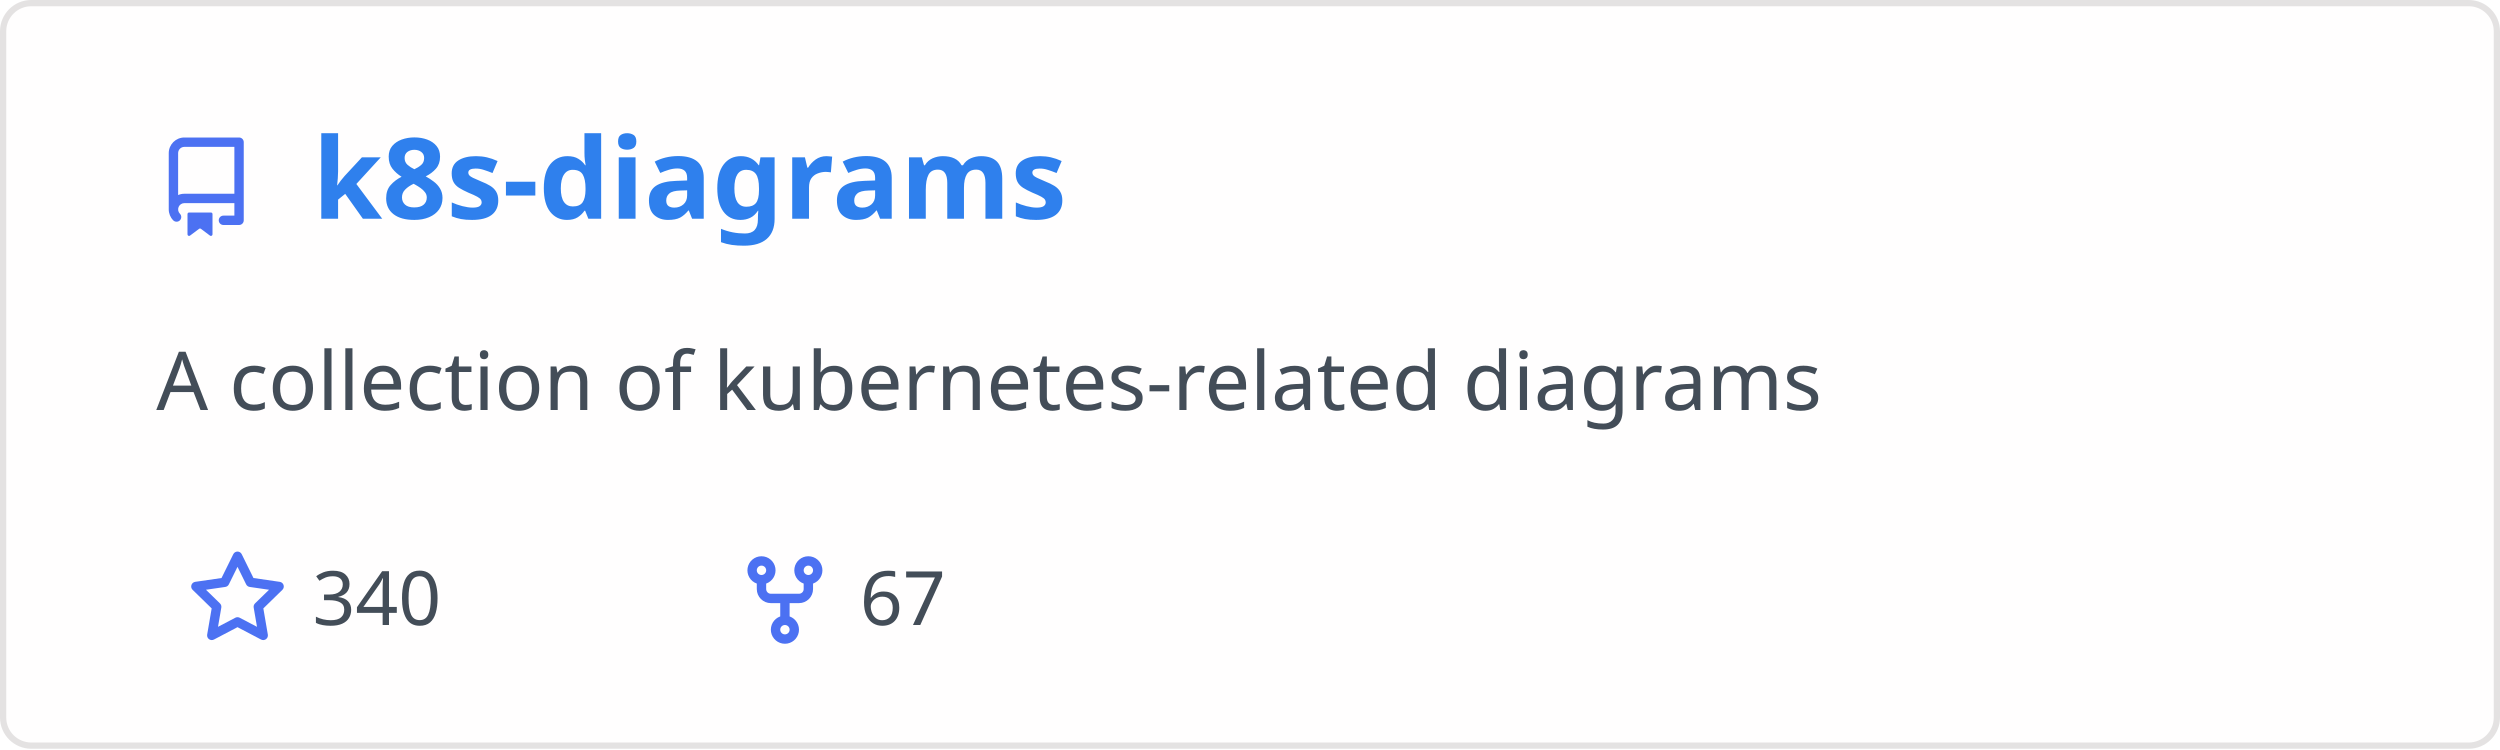
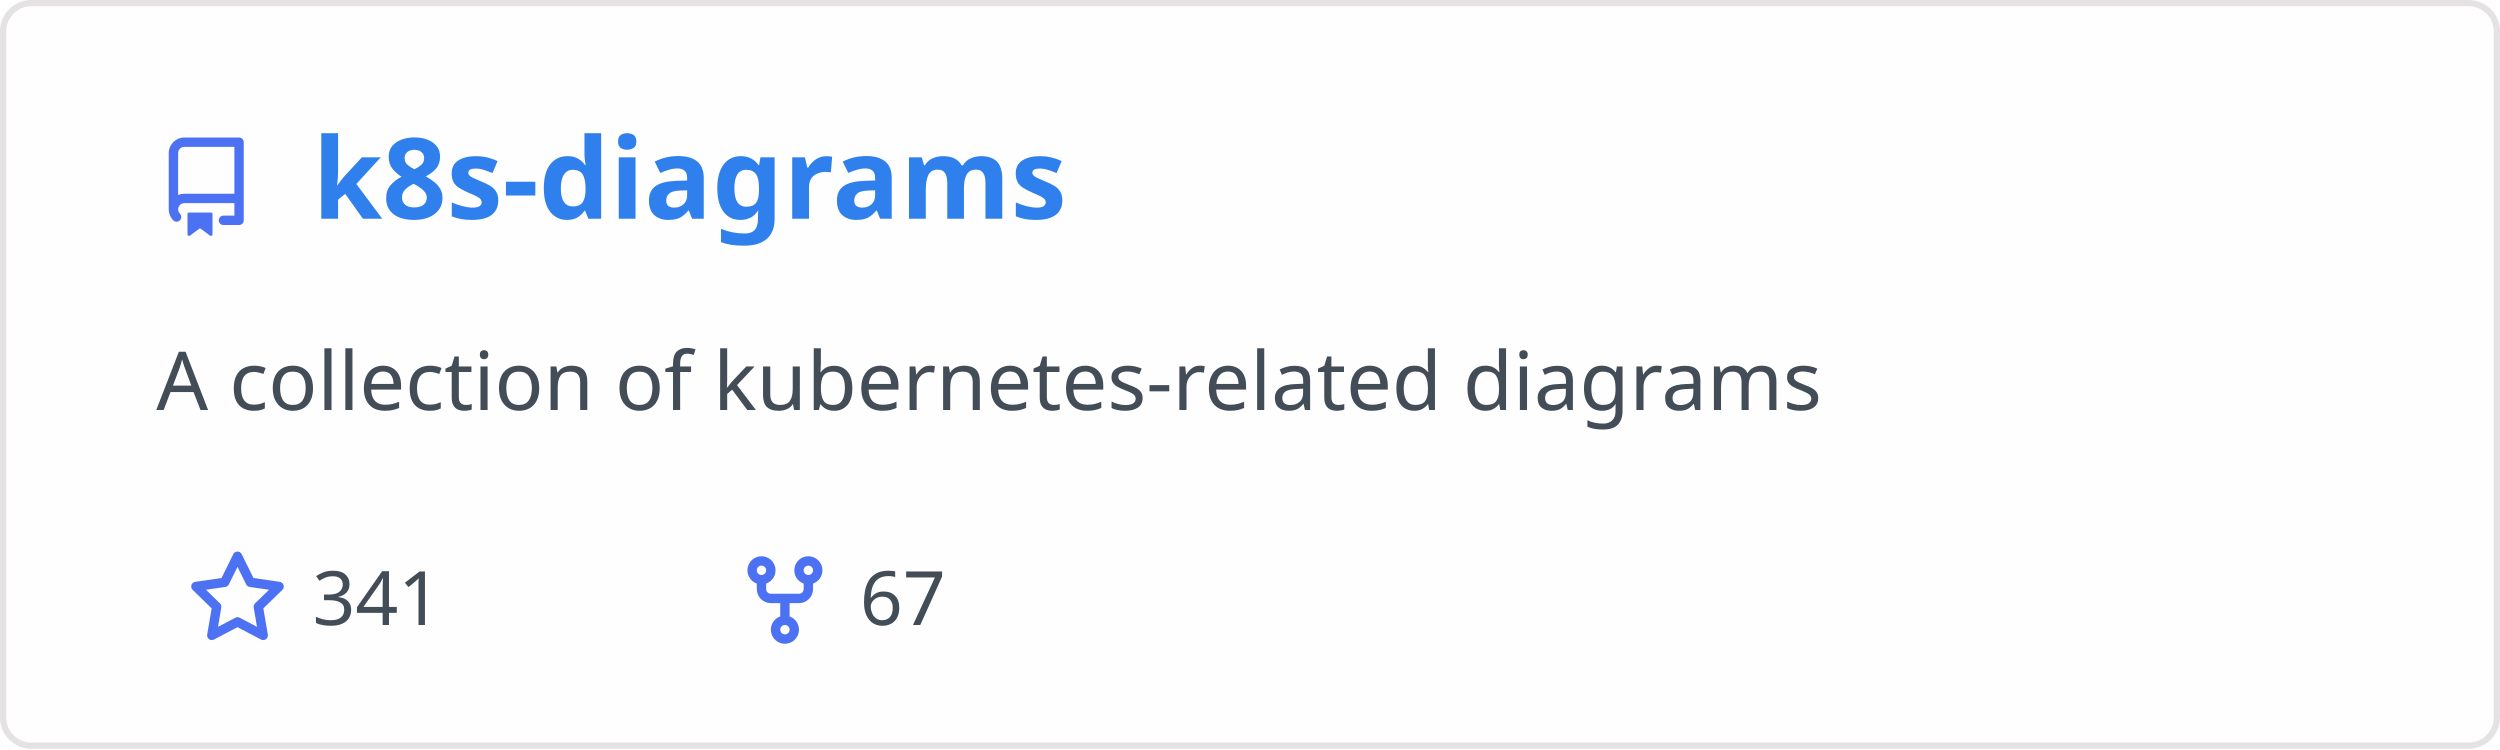
<svg xmlns="http://www.w3.org/2000/svg" width="400" height="120" viewBox="0 0 400 120" fill="none" role="img" aria-labelledby="descId">
  <style>
          .header {
            font: 600 18px 'Segoe UI', Ubuntu, Sans-Serif;
            fill: #2f80ed;
            animation: fadeInAnimation 0.8s ease-in-out forwards;
          }
          @supports(-moz-appearance: auto) {
            /* Selector detects Firefox */
            .header { font-size: 15.5px; }
          }
          
    .description { font: 400 13px 'Segoe UI', Ubuntu, Sans-Serif; fill: #434d58 }
    .gray { font: 400 12px 'Segoe UI', Ubuntu, Sans-Serif; fill: #434d58 }
    .icon { fill: #4c71f2 }
    .badge { font: 600 11px 'Segoe UI', Ubuntu, Sans-Serif; }
    .badge rect { opacity: 0.2 }
  

          
      /* Animations */
      @keyframes scaleInAnimation {
        from {
          transform: translate(-5px, 5px) scale(0);
        }
        to {
          transform: translate(-5px, 5px) scale(1);
        }
      }
      @keyframes fadeInAnimation {
        from {
          opacity: 0;
        }
        to {
          opacity: 1;
        }
      }
    
          * { animation-duration: 0s !important; animation-delay: 0s !important; }
        </style>
  <rect data-testid="card-bg" x="0.5" y="0.5" rx="4.5" height="99%" stroke="#e4e2e2" width="399" fill="#fffefe" stroke-opacity="1" />
  <g data-testid="card-title" transform="translate(25, 35)">
    <g transform="translate(0, 0)">
      <svg class="icon" x="0" y="-13" viewBox="0 0 16 16" version="1.1" width="16" height="16">
        <path fill-rule="evenodd" d="M2 2.5A2.5 2.5 0 014.5 0h8.75a.75.75 0 01.75.75v12.5a.75.75 0 01-.75.75h-2.5a.75.75 0 110-1.5h1.75v-2h-8a1 1 0 00-.714 1.7.75.75 0 01-1.072 1.05A2.495 2.495 0 012 11.5v-9zm10.5-1V9h-8c-.356 0-.694.074-1 .208V2.5a1 1 0 011-1h8zM5 12.25v3.25a.25.25 0 00.4.2l1.45-1.087a.25.25 0 01.3 0L8.6 15.7a.25.25 0 00.4-.2v-3.25a.25.25 0 00-.25-.25h-3.5a.25.25 0 00-.25.25z" />
      </svg>
    </g>
    <g transform="translate(25, 0)">
      <text x="0" y="0" class="header" data-testid="header">k8s-diagrams</text>
    </g>
  </g>
  <g data-testid="main-card-body" transform="translate(0, 55)">
    <text class="description" x="25" y="-5">
      <tspan dy="1.2em" x="25">A collection of kubernetes-related diagrams</tspan>
    </text>
    <g transform="translate(30, 45)">
      <g transform="translate(0, 0)">
        <g transform="translate(0, 0)">
          <svg class="icon" y="-12" viewBox="0 0 16 16" version="1.1" width="16" height="16">
            <path fill-rule="evenodd" d="M8 .25a.75.75 0 01.673.418l1.882 3.815 4.21.612a.75.75 0 01.416 1.279l-3.046 2.97.719 4.192a.75.75 0 01-1.088.791L8 12.347l-3.766 1.98a.75.75 0 01-1.088-.79l.72-4.194L.818 6.374a.75.75 0 01.416-1.28l4.21-.611L7.327.668A.75.75 0 018 .25zm0 2.445L6.615 5.5a.75.75 0 01-.564.41l-3.097.45 2.24 2.184a.75.75 0 01.216.664l-.528 3.084 2.769-1.456a.75.75 0 01.698 0l2.77 1.456-.53-3.084a.75.75 0 01.216-.664l2.24-2.183-3.096-.45a.75.75 0 01-.564-.41L8 2.694v.001z" />
          </svg>
        </g>
        <g transform="translate(20, 0)">
-           <text data-testid="stargazers" class="gray">340</text>
+           <text data-testid="stargazers" class="gray">341</text>
        </g>
      </g>
      <g transform="translate(87.5875, 0)">
        <g transform="translate(0, 0)">
          <svg class="icon" y="-12" viewBox="0 0 16 16" version="1.1" width="16" height="16">
            <path fill-rule="evenodd" d="M5 3.25a.75.75 0 11-1.5 0 .75.75 0 011.5 0zm0 2.122a2.25 2.25 0 10-1.5 0v.878A2.25 2.25 0 005.75 8.5h1.5v2.128a2.251 2.251 0 101.5 0V8.5h1.5a2.25 2.25 0 002.25-2.25v-.878a2.25 2.25 0 10-1.5 0v.878a.75.75 0 01-.75.75h-4.5A.75.75 0 015 6.25v-.878zm3.75 7.378a.75.75 0 11-1.5 0 .75.75 0 011.5 0zm3-8.75a.75.75 0 100-1.5.75.75 0 000 1.5z" />
          </svg>
        </g>
        <g transform="translate(20, 0)">
          <text data-testid="forkcount" class="gray">67</text>
        </g>
      </g>
    </g>
  </g>
</svg>
